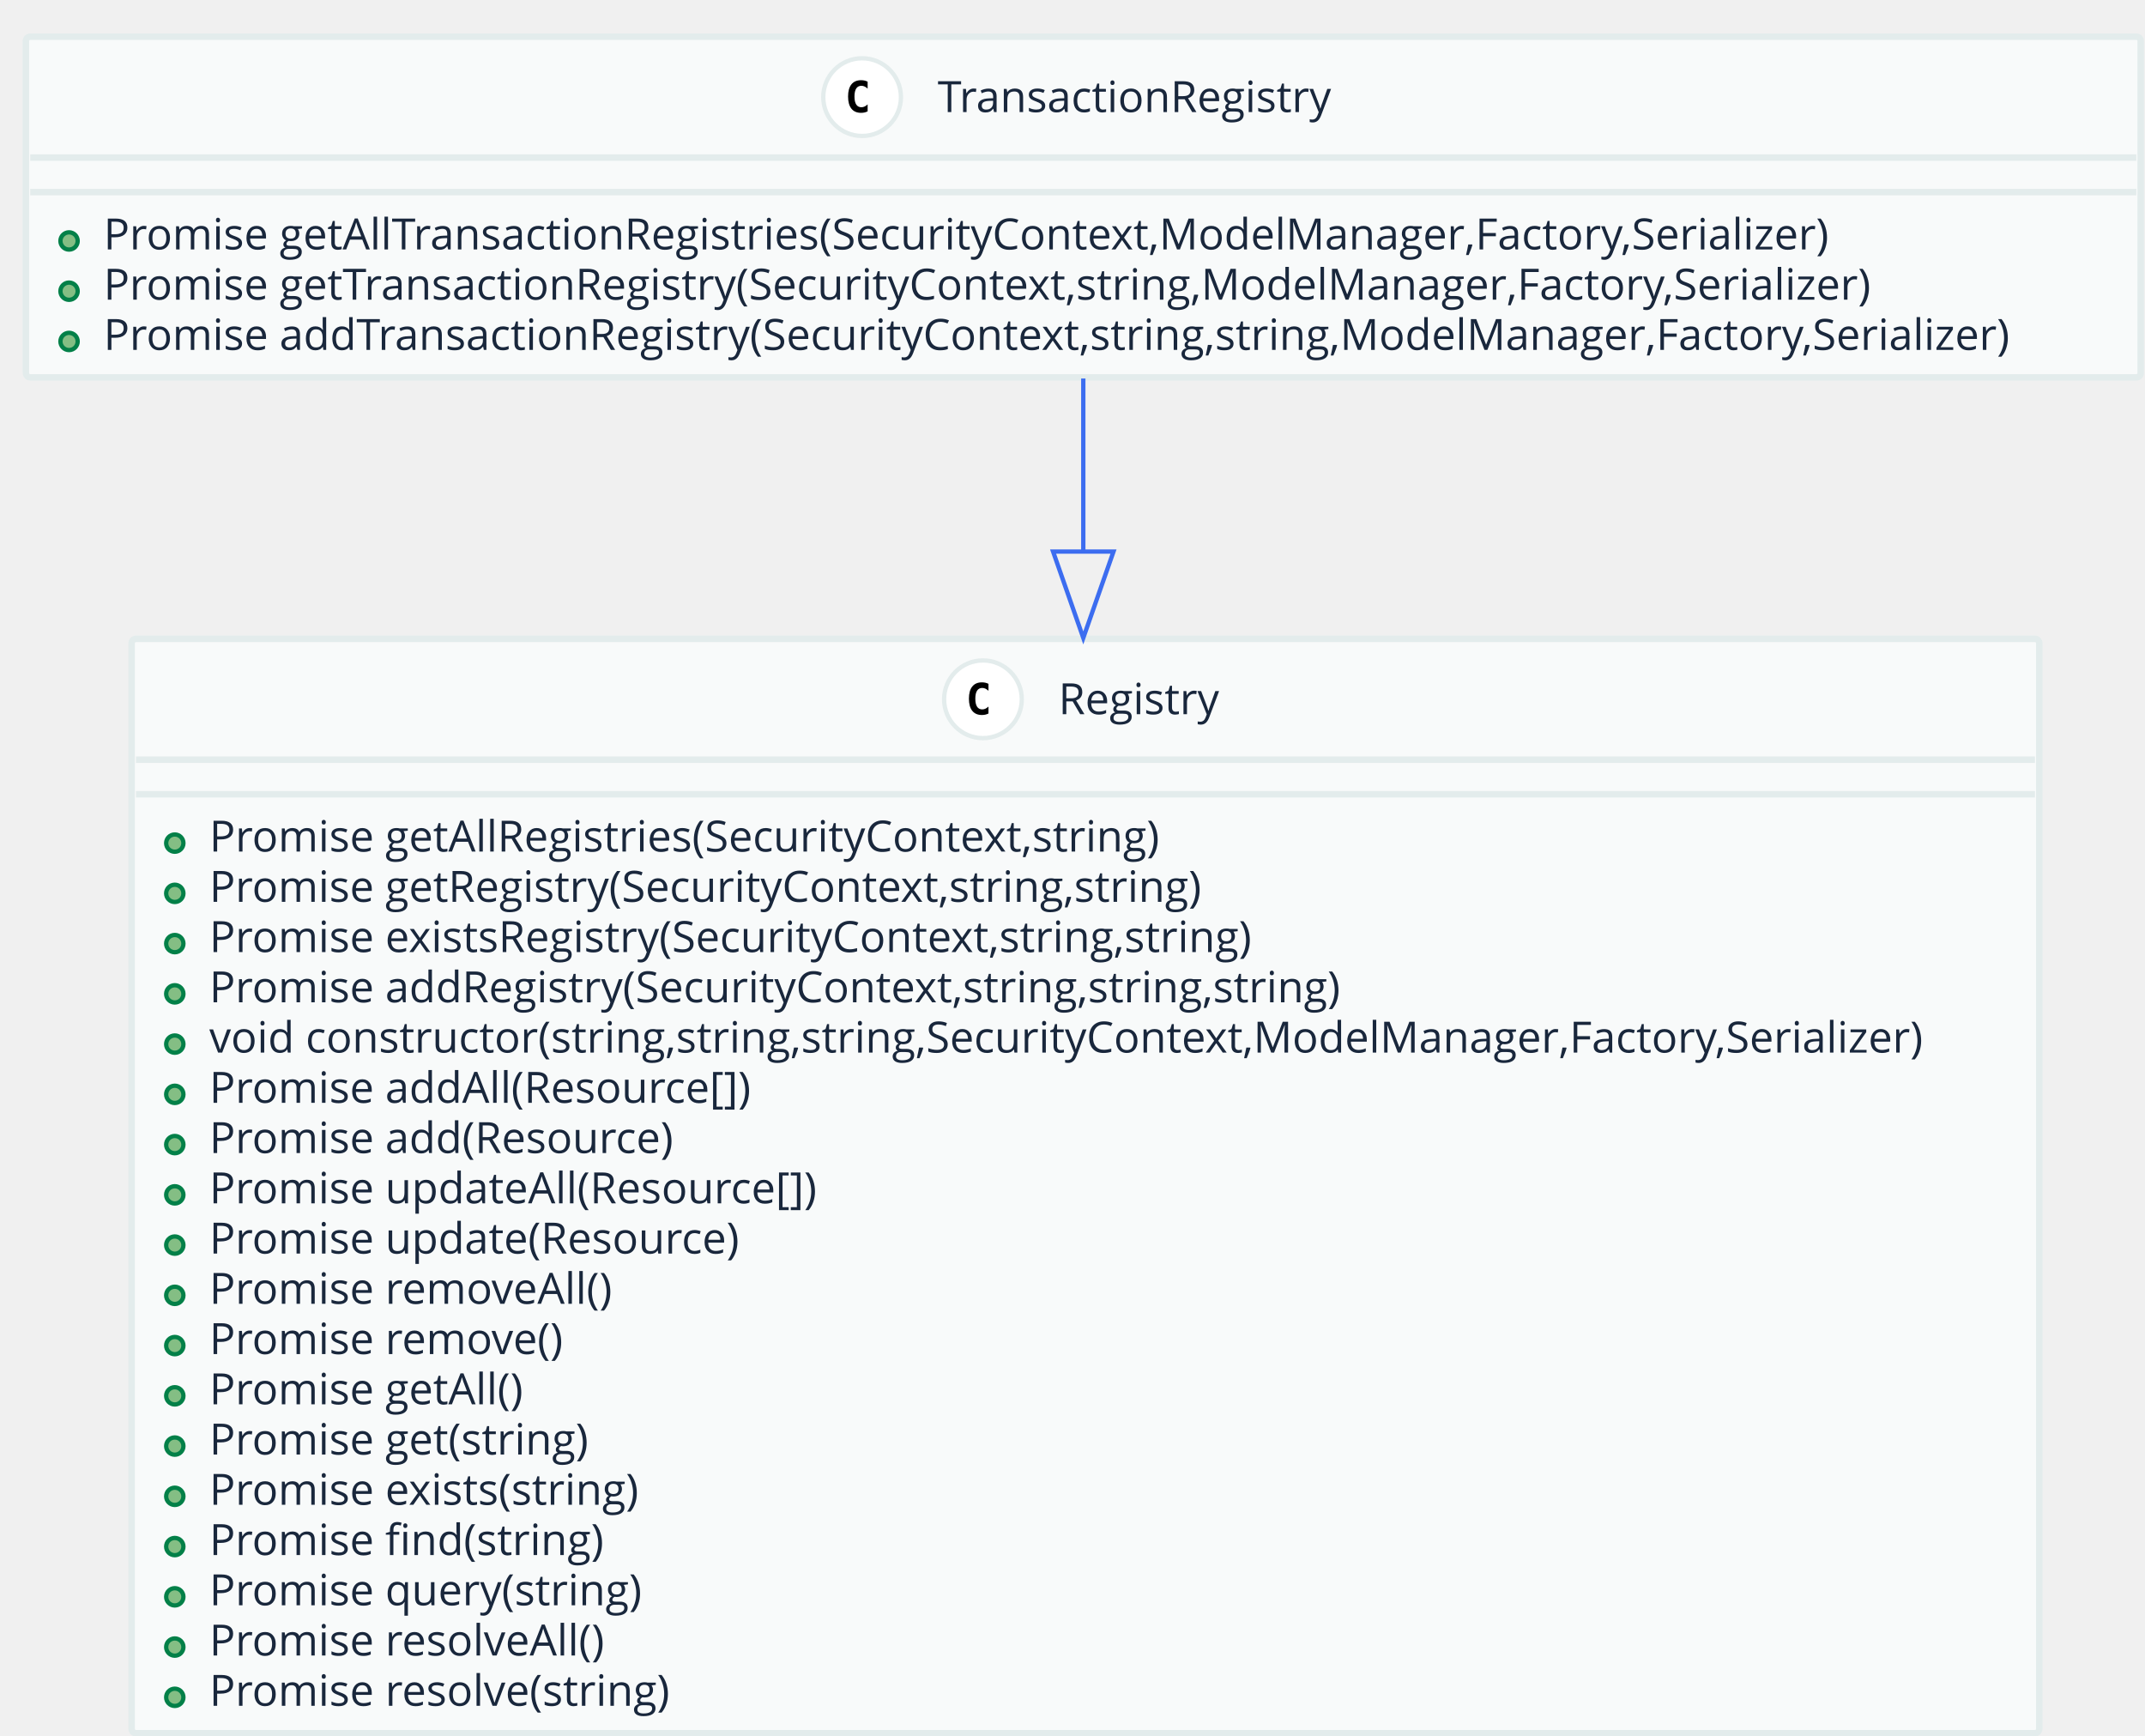
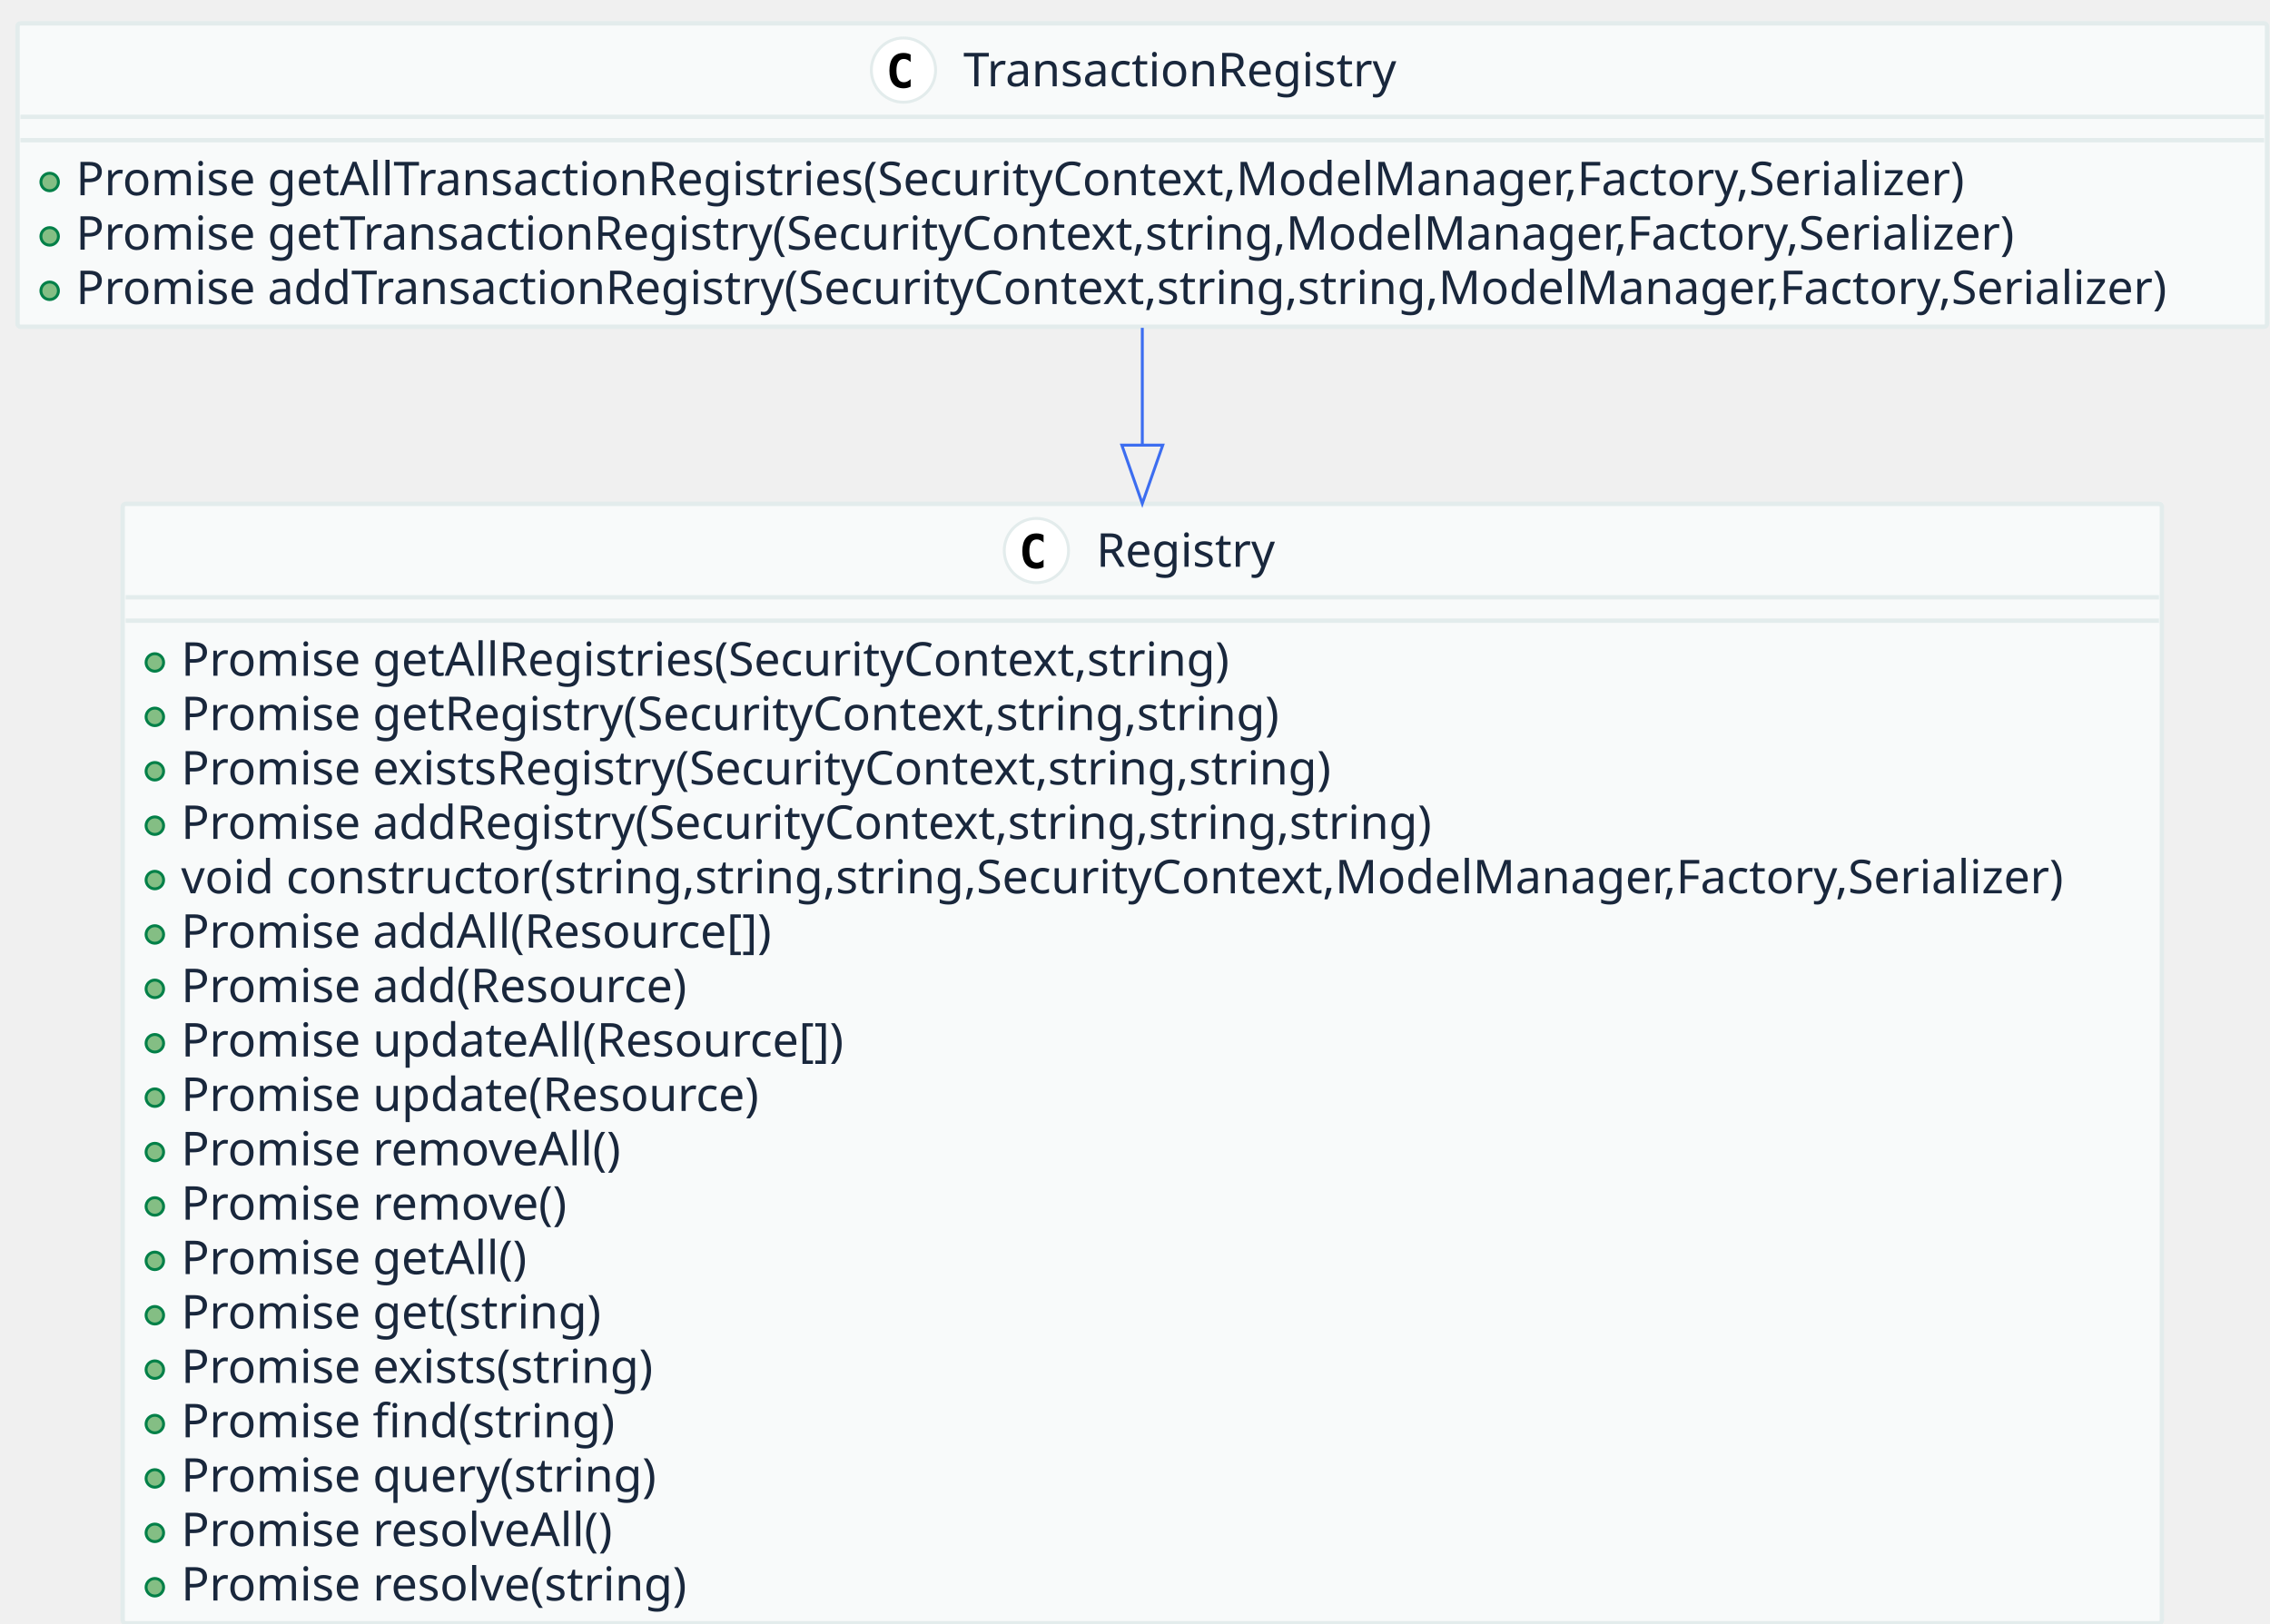
- <svg xmlns="http://www.w3.org/2000/svg" contentScriptType="application/ecmascript" contentStyleType="text/css" height="402px" preserveAspectRatio="none" style="width:497px;height:402px;" version="1.1" viewBox="0 0 497 402" width="497px" zoomAndPan="magnify">
+ <svg xmlns="http://www.w3.org/2000/svg" contentScriptType="application/ecmascript" contentStyleType="text/css" height="556px" preserveAspectRatio="none" style="width:777px;height:556px;" version="1.1" viewBox="0 0 777 556" width="777px" zoomAndPan="magnify">
  <defs />
  <g>
-     <rect fill="#F8FAFA" height="253.531" rx="1" ry="1" style="stroke: #E3ECEC; stroke-width: 1.5;" width="442" x="30.5" y="148" />
-     <ellipse cx="227.75" cy="162" fill="#FFFFFF" rx="9" ry="9" style="stroke: #E3ECEC; stroke-width: 1.0;" />
-     <path d="M229.031,165.297 Q228.688,165.469 228.312,165.555 Q227.938,165.641 227.516,165.641 Q226.047,165.641 225.273,164.672 Q224.5,163.703 224.5,161.859 Q224.5,160.016 225.273,159.047 Q226.047,158.078 227.516,158.078 Q227.938,158.078 228.32,158.164 Q228.703,158.25 229.031,158.422 L229.031,160.031 Q228.656,159.688 228.305,159.531 Q227.953,159.375 227.594,159.375 Q226.797,159.375 226.391,160 Q225.984,160.625 225.984,161.859 Q225.984,163.094 226.391,163.719 Q226.797,164.344 227.594,164.344 Q227.953,164.344 228.305,164.188 Q228.656,164.031 229.031,163.688 L229.031,165.297 Z " />
-     <text fill="#19273C" font-family="Open Sans" font-size="10" lengthAdjust="spacingAndGlyphs" textLength="40" x="245.25" y="165.462">Registry</text>
-     <line style="stroke: #E3ECEC; stroke-width: 1.5;" x1="31.5" x2="471.5" y1="176" y2="176" />
-     <line style="stroke: #E3ECEC; stroke-width: 1.5;" x1="31.5" x2="471.5" y1="184" y2="184" />
-     <ellipse cx="40.5" cy="195.32" fill="#84BE84" rx="2" ry="2" style="stroke: #038048; stroke-width: 1.0;" />
-     <text fill="#19273C" font-family="Open Sans" font-size="10" lengthAdjust="spacingAndGlyphs" textLength="235" x="48.5" y="197.282">Promise getAllRegistries(SecurityContext,string)</text>
-     <ellipse cx="40.5" cy="206.961" fill="#84BE84" rx="2" ry="2" style="stroke: #038048; stroke-width: 1.0;" />
-     <text fill="#19273C" font-family="Open Sans" font-size="10" lengthAdjust="spacingAndGlyphs" textLength="247" x="48.5" y="208.923">Promise getRegistry(SecurityContext,string,string)</text>
-     <ellipse cx="40.5" cy="218.602" fill="#84BE84" rx="2" ry="2" style="stroke: #038048; stroke-width: 1.0;" />
-     <text fill="#19273C" font-family="Open Sans" font-size="10" lengthAdjust="spacingAndGlyphs" textLength="259" x="48.5" y="220.564">Promise existsRegistry(SecurityContext,string,string)</text>
-     <ellipse cx="40.5" cy="230.242" fill="#84BE84" rx="2" ry="2" style="stroke: #038048; stroke-width: 1.0;" />
-     <text fill="#19273C" font-family="Open Sans" font-size="10" lengthAdjust="spacingAndGlyphs" textLength="279" x="48.5" y="232.204">Promise addRegistry(SecurityContext,string,string,string)</text>
-     <ellipse cx="40.5" cy="241.883" fill="#84BE84" rx="2" ry="2" style="stroke: #038048; stroke-width: 1.0;" />
-     <text fill="#19273C" font-family="Open Sans" font-size="10" lengthAdjust="spacingAndGlyphs" textLength="418" x="48.5" y="243.845">void constructor(string,string,string,SecurityContext,ModelManager,Factory,Serializer)</text>
-     <ellipse cx="40.5" cy="253.523" fill="#84BE84" rx="2" ry="2" style="stroke: #038048; stroke-width: 1.0;" />
-     <text fill="#19273C" font-family="Open Sans" font-size="10" lengthAdjust="spacingAndGlyphs" textLength="133" x="48.5" y="255.485">Promise addAll(Resource[])</text>
-     <ellipse cx="40.5" cy="265.164" fill="#84BE84" rx="2" ry="2" style="stroke: #038048; stroke-width: 1.0;" />
-     <text fill="#19273C" font-family="Open Sans" font-size="10" lengthAdjust="spacingAndGlyphs" textLength="114" x="48.5" y="267.126">Promise add(Resource)</text>
-     <ellipse cx="40.5" cy="276.805" fill="#84BE84" rx="2" ry="2" style="stroke: #038048; stroke-width: 1.0;" />
-     <text fill="#19273C" font-family="Open Sans" font-size="10" lengthAdjust="spacingAndGlyphs" textLength="149" x="48.5" y="278.767">Promise updateAll(Resource[])</text>
-     <ellipse cx="40.5" cy="288.445" fill="#84BE84" rx="2" ry="2" style="stroke: #038048; stroke-width: 1.0;" />
-     <text fill="#19273C" font-family="Open Sans" font-size="10" lengthAdjust="spacingAndGlyphs" textLength="130" x="48.5" y="290.407">Promise update(Resource)</text>
-     <ellipse cx="40.5" cy="300.086" fill="#84BE84" rx="2" ry="2" style="stroke: #038048; stroke-width: 1.0;" />
-     <text fill="#19273C" font-family="Open Sans" font-size="10" lengthAdjust="spacingAndGlyphs" textLength="100" x="48.5" y="302.048">Promise removeAll()</text>
-     <ellipse cx="40.5" cy="311.727" fill="#84BE84" rx="2" ry="2" style="stroke: #038048; stroke-width: 1.0;" />
-     <text fill="#19273C" font-family="Open Sans" font-size="10" lengthAdjust="spacingAndGlyphs" textLength="89" x="48.5" y="313.688">Promise remove()</text>
-     <ellipse cx="40.5" cy="323.367" fill="#84BE84" rx="2" ry="2" style="stroke: #038048; stroke-width: 1.0;" />
-     <text fill="#19273C" font-family="Open Sans" font-size="10" lengthAdjust="spacingAndGlyphs" textLength="78" x="48.5" y="325.329">Promise getAll()</text>
-     <ellipse cx="40.5" cy="335.008" fill="#84BE84" rx="2" ry="2" style="stroke: #038048; stroke-width: 1.0;" />
-     <text fill="#19273C" font-family="Open Sans" font-size="10" lengthAdjust="spacingAndGlyphs" textLength="94" x="48.5" y="336.97">Promise get(string)</text>
-     <ellipse cx="40.5" cy="346.648" fill="#84BE84" rx="2" ry="2" style="stroke: #038048; stroke-width: 1.0;" />
-     <text fill="#19273C" font-family="Open Sans" font-size="10" lengthAdjust="spacingAndGlyphs" textLength="106" x="48.5" y="348.61">Promise exists(string)</text>
-     <ellipse cx="40.5" cy="358.289" fill="#84BE84" rx="2" ry="2" style="stroke: #038048; stroke-width: 1.0;" />
-     <text fill="#19273C" font-family="Open Sans" font-size="10" lengthAdjust="spacingAndGlyphs" textLength="96" x="48.5" y="360.251">Promise find(string)</text>
-     <ellipse cx="40.5" cy="369.93" fill="#84BE84" rx="2" ry="2" style="stroke: #038048; stroke-width: 1.0;" />
-     <text fill="#19273C" font-family="Open Sans" font-size="10" lengthAdjust="spacingAndGlyphs" textLength="106" x="48.5" y="371.892">Promise query(string)</text>
-     <ellipse cx="40.5" cy="381.57" fill="#84BE84" rx="2" ry="2" style="stroke: #038048; stroke-width: 1.0;" />
-     <text fill="#19273C" font-family="Open Sans" font-size="10" lengthAdjust="spacingAndGlyphs" textLength="97" x="48.5" y="383.532">Promise resolveAll()</text>
-     <ellipse cx="40.5" cy="393.211" fill="#84BE84" rx="2" ry="2" style="stroke: #038048; stroke-width: 1.0;" />
-     <text fill="#19273C" font-family="Open Sans" font-size="10" lengthAdjust="spacingAndGlyphs" textLength="113" x="48.5" y="395.173">Promise resolve(string)</text>
-     <rect fill="#F8FAFA" height="78.922" rx="1" ry="1" style="stroke: #E3ECEC; stroke-width: 1.5;" width="490" x="6" y="8.5" />
-     <ellipse cx="199.75" cy="22.5" fill="#FFFFFF" rx="9" ry="9" style="stroke: #E3ECEC; stroke-width: 1.0;" />
-     <path d="M201.031,25.797 Q200.688,25.969 200.312,26.055 Q199.938,26.141 199.516,26.141 Q198.047,26.141 197.273,25.172 Q196.5,24.203 196.5,22.359 Q196.5,20.516 197.273,19.547 Q198.047,18.578 199.516,18.578 Q199.938,18.578 200.32,18.664 Q200.703,18.75 201.031,18.922 L201.031,20.531 Q200.656,20.188 200.305,20.031 Q199.953,19.875 199.594,19.875 Q198.797,19.875 198.391,20.5 Q197.984,21.125 197.984,22.359 Q197.984,23.594 198.391,24.219 Q198.797,24.844 199.594,24.844 Q199.953,24.844 200.305,24.688 Q200.656,24.531 201.031,24.188 L201.031,25.797 Z " />
-     <text fill="#19273C" font-family="Open Sans" font-size="10" lengthAdjust="spacingAndGlyphs" textLength="95" x="217.25" y="25.962">TransactionRegistry</text>
-     <line style="stroke: #E3ECEC; stroke-width: 1.5;" x1="7" x2="495" y1="36.5" y2="36.5" />
-     <line style="stroke: #E3ECEC; stroke-width: 1.5;" x1="7" x2="495" y1="44.5" y2="44.5" />
-     <ellipse cx="16" cy="55.82" fill="#84BE84" rx="2" ry="2" style="stroke: #038048; stroke-width: 1.0;" />
-     <text fill="#19273C" font-family="Open Sans" font-size="10" lengthAdjust="spacingAndGlyphs" textLength="422" x="24" y="57.782">Promise getAllTransactionRegistries(SecurityContext,ModelManager,Factory,Serializer)</text>
-     <ellipse cx="16" cy="67.461" fill="#84BE84" rx="2" ry="2" style="stroke: #038048; stroke-width: 1.0;" />
-     <text fill="#19273C" font-family="Open Sans" font-size="10" lengthAdjust="spacingAndGlyphs" textLength="434" x="24" y="69.423">Promise getTransactionRegistry(SecurityContext,string,ModelManager,Factory,Serializer)</text>
-     <ellipse cx="16" cy="79.102" fill="#84BE84" rx="2" ry="2" style="stroke: #038048; stroke-width: 1.0;" />
-     <text fill="#19273C" font-family="Open Sans" font-size="10" lengthAdjust="spacingAndGlyphs" textLength="466" x="24" y="81.064">Promise addTransactionRegistry(SecurityContext,string,string,ModelManager,Factory,Serializer)</text>
-     <path d="M251,87.679 C251,99.427 251,113.098 251,127.597 " fill="none" style="stroke: #3C6DF0; stroke-width: 1.0;" />
-     <polygon fill="none" points="258,127.78,251,147.78,244,127.78,258,127.78" style="stroke: #3C6DF0; stroke-width: 1.0;" />
+     <rect fill="#F8FAFA" height="383.25" rx="1" ry="1" style="stroke: #E3ECEC; stroke-width: 1.5;" width="698" x="42" y="172.5" />
+     <ellipse cx="354.75" cy="188.5" fill="#FFFFFF" rx="11" ry="11" style="stroke: #E3ECEC; stroke-width: 1.0;" />
+     <path d="M357.203,194.156 Q356.656,194.438 356.055,194.586 Q355.453,194.734 354.781,194.734 Q352.422,194.734 351.18,193.172 Q349.938,191.609 349.938,188.672 Q349.938,185.734 351.18,184.18 Q352.422,182.625 354.781,182.625 Q355.453,182.625 356.062,182.766 Q356.672,182.906 357.203,183.188 L357.203,185.75 Q356.609,185.203 356.047,184.945 Q355.484,184.688 354.891,184.688 Q353.625,184.688 352.984,185.695 Q352.344,186.703 352.344,188.672 Q352.344,190.641 352.984,191.648 Q353.625,192.656 354.891,192.656 Q355.484,192.656 356.047,192.398 Q356.609,192.141 357.203,191.594 L357.203,194.156 Z " />
+     <text fill="#19273C" font-family="sans-serif" font-size="16" lengthAdjust="spacingAndGlyphs" textLength="64" x="375.25" y="194.039">Registry</text>
+     <line style="stroke: #E3ECEC; stroke-width: 1.5;" x1="43" x2="739" y1="204.5" y2="204.5" />
+     <line style="stroke: #E3ECEC; stroke-width: 1.5;" x1="43" x2="739" y1="212.5" y2="212.5" />
+     <ellipse cx="53" cy="226.812" fill="#84BE84" rx="3" ry="3" style="stroke: #038048; stroke-width: 1.0;" />
+     <text fill="#19273C" font-family="sans-serif" font-size="16" lengthAdjust="spacingAndGlyphs" textLength="373" x="62" y="231.352">Promise getAllRegistries(SecurityContext,string)</text>
+     <ellipse cx="53" cy="245.438" fill="#84BE84" rx="3" ry="3" style="stroke: #038048; stroke-width: 1.0;" />
+     <text fill="#19273C" font-family="sans-serif" font-size="16" lengthAdjust="spacingAndGlyphs" textLength="394" x="62" y="249.977">Promise getRegistry(SecurityContext,string,string)</text>
+     <ellipse cx="53" cy="264.062" fill="#84BE84" rx="3" ry="3" style="stroke: #038048; stroke-width: 1.0;" />
+     <text fill="#19273C" font-family="sans-serif" font-size="16" lengthAdjust="spacingAndGlyphs" textLength="415" x="62" y="268.602">Promise existsRegistry(SecurityContext,string,string)</text>
+     <ellipse cx="53" cy="282.688" fill="#84BE84" rx="3" ry="3" style="stroke: #038048; stroke-width: 1.0;" />
+     <text fill="#19273C" font-family="sans-serif" font-size="16" lengthAdjust="spacingAndGlyphs" textLength="448" x="62" y="287.227">Promise addRegistry(SecurityContext,string,string,string)</text>
+     <ellipse cx="53" cy="301.312" fill="#84BE84" rx="3" ry="3" style="stroke: #038048; stroke-width: 1.0;" />
+     <text fill="#19273C" font-family="sans-serif" font-size="16" lengthAdjust="spacingAndGlyphs" textLength="672" x="62" y="305.852">void constructor(string,string,string,SecurityContext,ModelManager,Factory,Serializer)</text>
+     <ellipse cx="53" cy="319.938" fill="#84BE84" rx="3" ry="3" style="stroke: #038048; stroke-width: 1.0;" />
+     <text fill="#19273C" font-family="sans-serif" font-size="16" lengthAdjust="spacingAndGlyphs" textLength="212" x="62" y="324.477">Promise addAll(Resource[])</text>
+     <ellipse cx="53" cy="338.562" fill="#84BE84" rx="3" ry="3" style="stroke: #038048; stroke-width: 1.0;" />
+     <text fill="#19273C" font-family="sans-serif" font-size="16" lengthAdjust="spacingAndGlyphs" textLength="183" x="62" y="343.102">Promise add(Resource)</text>
+     <ellipse cx="53" cy="357.188" fill="#84BE84" rx="3" ry="3" style="stroke: #038048; stroke-width: 1.0;" />
+     <text fill="#19273C" font-family="sans-serif" font-size="16" lengthAdjust="spacingAndGlyphs" textLength="237" x="62" y="361.727">Promise updateAll(Resource[])</text>
+     <ellipse cx="53" cy="375.812" fill="#84BE84" rx="3" ry="3" style="stroke: #038048; stroke-width: 1.0;" />
+     <text fill="#19273C" font-family="sans-serif" font-size="16" lengthAdjust="spacingAndGlyphs" textLength="208" x="62" y="380.352">Promise update(Resource)</text>
+     <ellipse cx="53" cy="394.438" fill="#84BE84" rx="3" ry="3" style="stroke: #038048; stroke-width: 1.0;" />
+     <text fill="#19273C" font-family="sans-serif" font-size="16" lengthAdjust="spacingAndGlyphs" textLength="156" x="62" y="398.977">Promise removeAll()</text>
+     <ellipse cx="53" cy="413.062" fill="#84BE84" rx="3" ry="3" style="stroke: #038048; stroke-width: 1.0;" />
+     <text fill="#19273C" font-family="sans-serif" font-size="16" lengthAdjust="spacingAndGlyphs" textLength="139" x="62" y="417.602">Promise remove()</text>
+     <ellipse cx="53" cy="431.688" fill="#84BE84" rx="3" ry="3" style="stroke: #038048; stroke-width: 1.0;" />
+     <text fill="#19273C" font-family="sans-serif" font-size="16" lengthAdjust="spacingAndGlyphs" textLength="122" x="62" y="436.227">Promise getAll()</text>
+     <ellipse cx="53" cy="450.312" fill="#84BE84" rx="3" ry="3" style="stroke: #038048; stroke-width: 1.0;" />
+     <text fill="#19273C" font-family="sans-serif" font-size="16" lengthAdjust="spacingAndGlyphs" textLength="150" x="62" y="454.852">Promise get(string)</text>
+     <ellipse cx="53" cy="468.938" fill="#84BE84" rx="3" ry="3" style="stroke: #038048; stroke-width: 1.0;" />
+     <text fill="#19273C" font-family="sans-serif" font-size="16" lengthAdjust="spacingAndGlyphs" textLength="171" x="62" y="473.477">Promise exists(string)</text>
+     <ellipse cx="53" cy="487.562" fill="#84BE84" rx="3" ry="3" style="stroke: #038048; stroke-width: 1.0;" />
+     <text fill="#19273C" font-family="sans-serif" font-size="16" lengthAdjust="spacingAndGlyphs" textLength="154" x="62" y="492.102">Promise find(string)</text>
+     <ellipse cx="53" cy="506.188" fill="#84BE84" rx="3" ry="3" style="stroke: #038048; stroke-width: 1.0;" />
+     <text fill="#19273C" font-family="sans-serif" font-size="16" lengthAdjust="spacingAndGlyphs" textLength="170" x="62" y="510.727">Promise query(string)</text>
+     <ellipse cx="53" cy="524.812" fill="#84BE84" rx="3" ry="3" style="stroke: #038048; stroke-width: 1.0;" />
+     <text fill="#19273C" font-family="sans-serif" font-size="16" lengthAdjust="spacingAndGlyphs" textLength="153" x="62" y="529.352">Promise resolveAll()</text>
+     <ellipse cx="53" cy="543.438" fill="#84BE84" rx="3" ry="3" style="stroke: #038048; stroke-width: 1.0;" />
+     <text fill="#19273C" font-family="sans-serif" font-size="16" lengthAdjust="spacingAndGlyphs" textLength="181" x="62" y="547.977">Promise resolve(string)</text>
+     <rect fill="#F8FAFA" height="103.875" rx="1" ry="1" style="stroke: #E3ECEC; stroke-width: 1.5;" width="770" x="6" y="8" />
+     <ellipse cx="309.25" cy="24" fill="#FFFFFF" rx="11" ry="11" style="stroke: #E3ECEC; stroke-width: 1.0;" />
+     <path d="M311.703,29.656 Q311.156,29.938 310.555,30.086 Q309.953,30.234 309.281,30.234 Q306.922,30.234 305.68,28.672 Q304.438,27.109 304.438,24.172 Q304.438,21.234 305.68,19.68 Q306.922,18.125 309.281,18.125 Q309.953,18.125 310.562,18.266 Q311.172,18.406 311.703,18.688 L311.703,21.25 Q311.109,20.703 310.547,20.445 Q309.984,20.188 309.391,20.188 Q308.125,20.188 307.484,21.195 Q306.844,22.203 306.844,24.172 Q306.844,26.141 307.484,27.148 Q308.125,28.156 309.391,28.156 Q309.984,28.156 310.547,27.898 Q311.109,27.641 311.703,27.094 L311.703,29.656 Z " />
+     <text fill="#19273C" font-family="sans-serif" font-size="16" lengthAdjust="spacingAndGlyphs" textLength="155" x="329.75" y="29.539">TransactionRegistry</text>
+     <line style="stroke: #E3ECEC; stroke-width: 1.5;" x1="7" x2="775" y1="40" y2="40" />
+     <line style="stroke: #E3ECEC; stroke-width: 1.5;" x1="7" x2="775" y1="48" y2="48" />
+     <ellipse cx="17" cy="62.312" fill="#84BE84" rx="3" ry="3" style="stroke: #038048; stroke-width: 1.0;" />
+     <text fill="#19273C" font-family="sans-serif" font-size="16" lengthAdjust="spacingAndGlyphs" textLength="669" x="26" y="66.852">Promise getAllTransactionRegistries(SecurityContext,ModelManager,Factory,Serializer)</text>
+     <ellipse cx="17" cy="80.938" fill="#84BE84" rx="3" ry="3" style="stroke: #038048; stroke-width: 1.0;" />
+     <text fill="#19273C" font-family="sans-serif" font-size="16" lengthAdjust="spacingAndGlyphs" textLength="690" x="26" y="85.477">Promise getTransactionRegistry(SecurityContext,string,ModelManager,Factory,Serializer)</text>
+     <ellipse cx="17" cy="99.562" fill="#84BE84" rx="3" ry="3" style="stroke: #038048; stroke-width: 1.0;" />
+     <text fill="#19273C" font-family="sans-serif" font-size="16" lengthAdjust="spacingAndGlyphs" textLength="744" x="26" y="104.102">Promise addTransactionRegistry(SecurityContext,string,string,ModelManager,Factory,Serializer)</text>
+     <path d="M391,112.23 C391,124.263 391,137.825 391,152.255 " fill="none" style="stroke: #3C6DF0; stroke-width: 1.0;" />
+     <polygon fill="none" points="398,152.408,391,172.408,384,152.408,398,152.408" style="stroke: #3C6DF0; stroke-width: 1.0;" />
  </g>
</svg>
